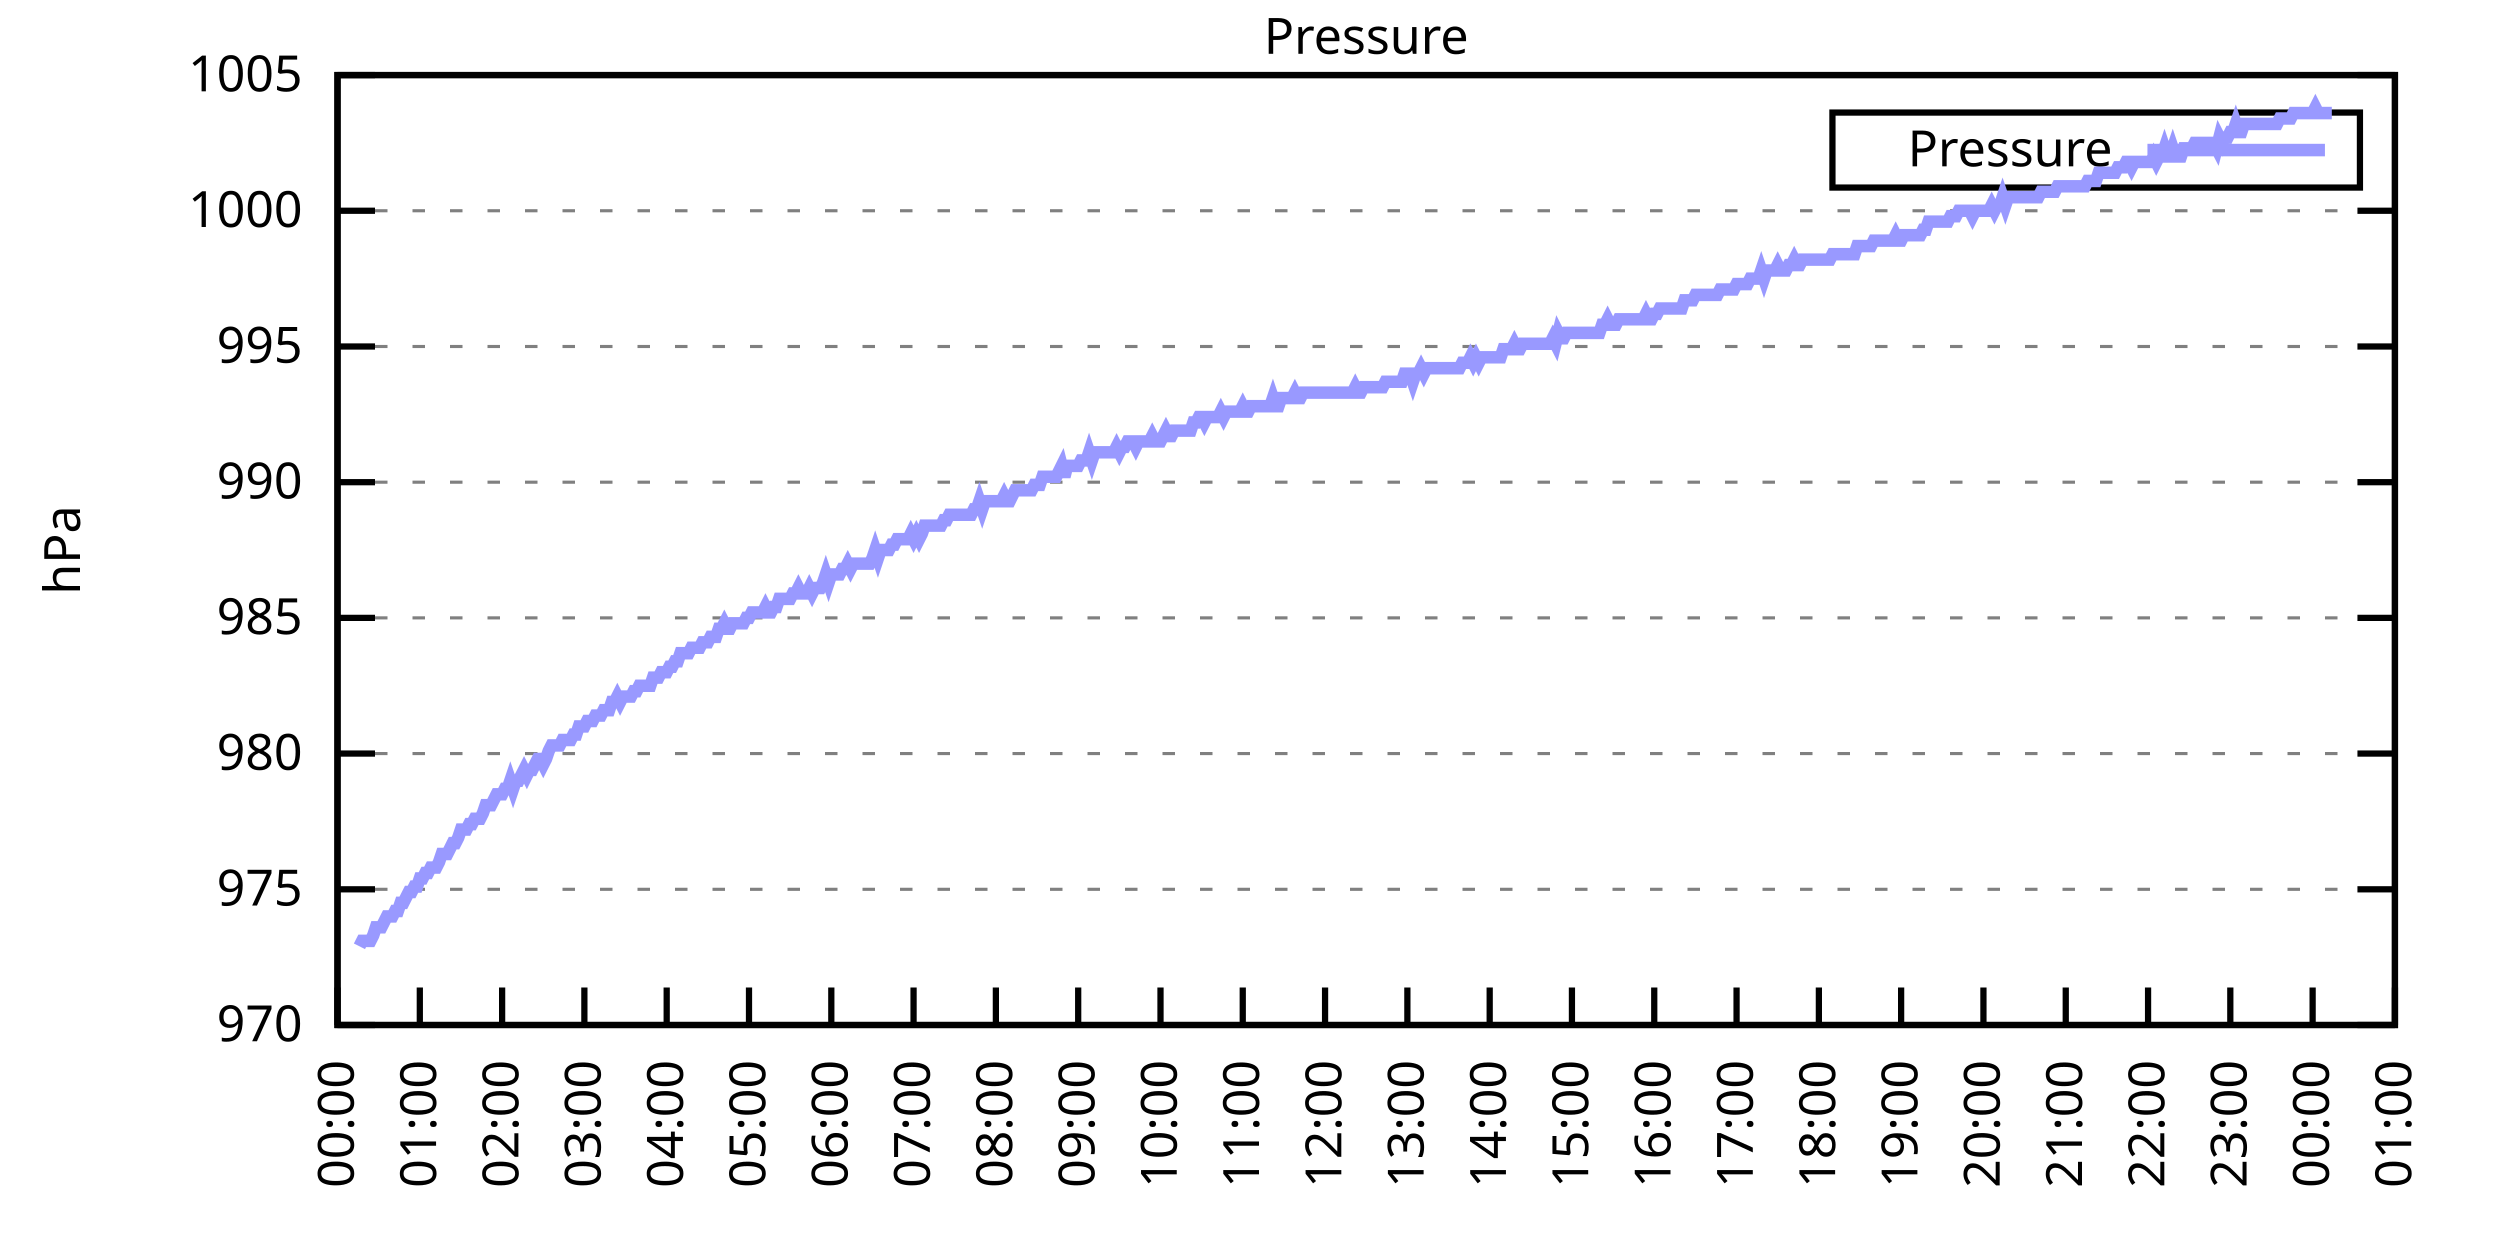
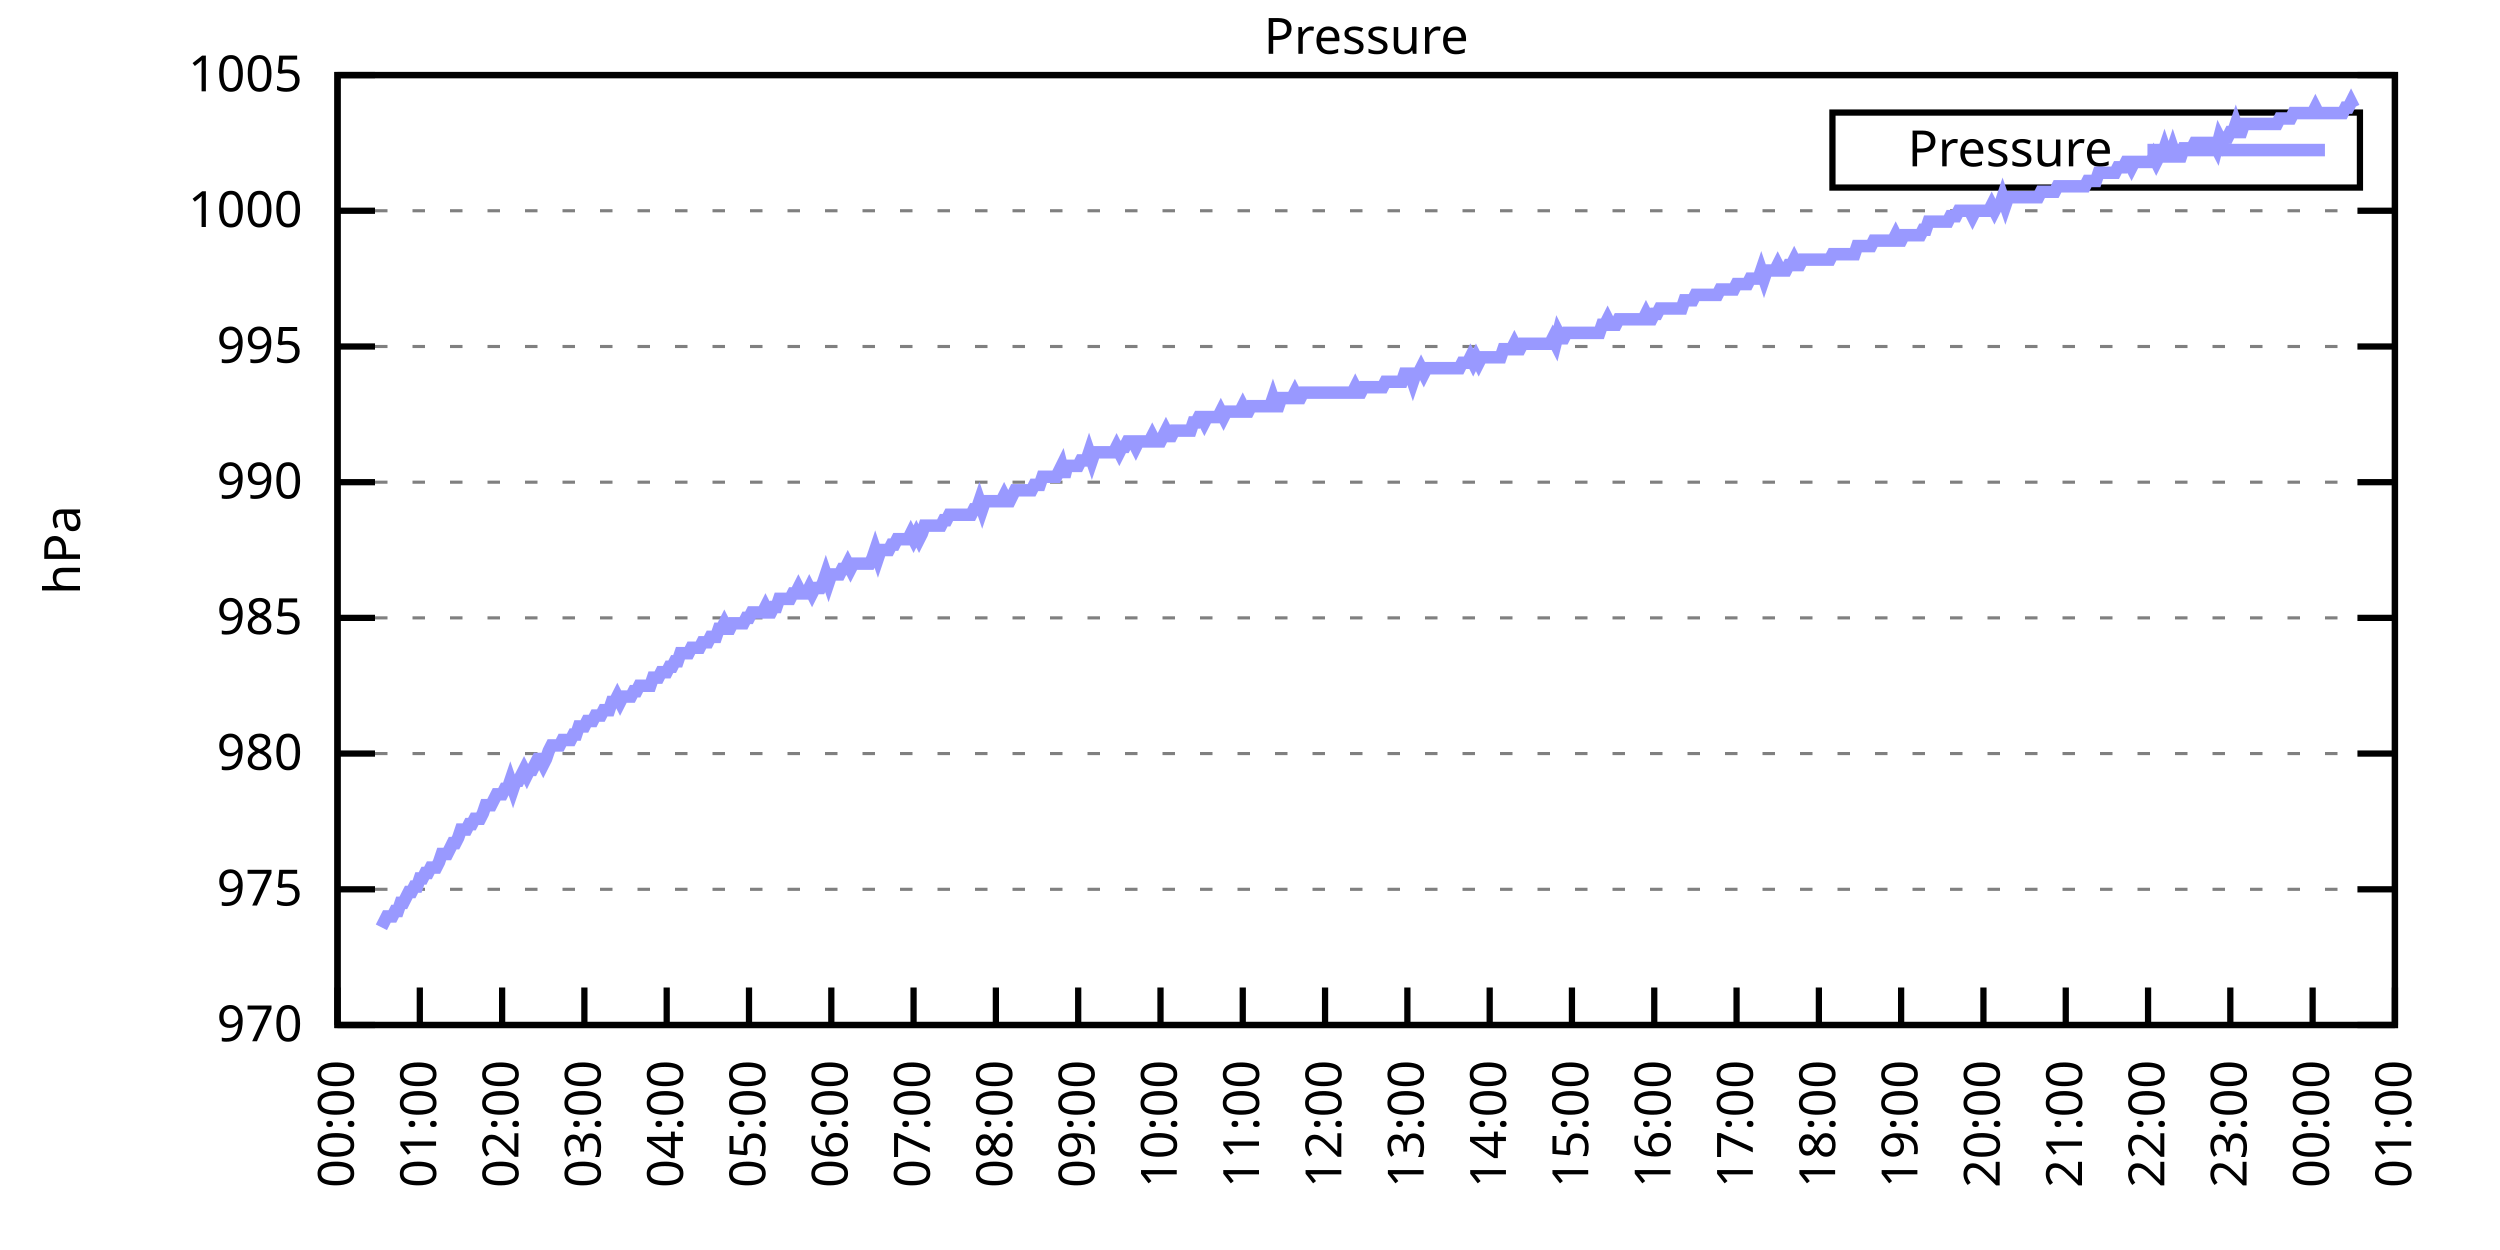
<svg xmlns="http://www.w3.org/2000/svg" xmlns:xlink="http://www.w3.org/1999/xlink" width="400" height="200" viewBox="0 0 400 200">
  <g id="gnuplot_canvas">
    <rect x="0" y="0" width="400" height="200" fill="none" />
    <defs>
      <circle id="gpDot" r="0.5" stroke-width="0.5" stroke="currentColor" />
      <path id="gpPt0" stroke-width="0.333" stroke="currentColor" d="M-1,0 h2 M0,-1 v2" />
      <path id="gpPt1" stroke-width="0.333" stroke="currentColor" d="M-1,-1 L1,1 M1,-1 L-1,1" />
      <path id="gpPt2" stroke-width="0.333" stroke="currentColor" d="M-1,0 L1,0 M0,-1 L0,1 M-1,-1 L1,1 M-1,1 L1,-1" />
      <rect id="gpPt3" stroke-width="0.333" stroke="currentColor" x="-1" y="-1" width="2" height="2" />
      <rect id="gpPt4" stroke-width="0.333" stroke="currentColor" fill="currentColor" x="-1" y="-1" width="2" height="2" />
      <circle id="gpPt5" stroke-width="0.333" stroke="currentColor" cx="0" cy="0" r="1" />
      <use xlink:href="#gpPt5" id="gpPt6" fill="currentColor" stroke="none" />
      <path id="gpPt7" stroke-width="0.333" stroke="currentColor" d="M0,-1.33 L-1.33,0.67 L1.33,0.67 z" />
      <use xlink:href="#gpPt7" id="gpPt8" fill="currentColor" stroke="none" />
      <use xlink:href="#gpPt7" id="gpPt9" stroke="currentColor" transform="rotate(180)" />
      <use xlink:href="#gpPt9" id="gpPt10" fill="currentColor" stroke="none" />
      <use xlink:href="#gpPt3" id="gpPt11" stroke="currentColor" transform="rotate(45)" />
      <use xlink:href="#gpPt11" id="gpPt12" fill="currentColor" stroke="none" />
      <path id="gpPt13" stroke-width="0.333" stroke="currentColor" d="M0,1.330 L1.265,0.411 L0.782,-1.067 L-0.782,-1.076 L-1.265,0.411 z" />
      <use xlink:href="#gpPt13" id="gpPt14" fill="currentColor" stroke="none" />
      <filter id="textbox" filterUnits="objectBoundingBox" x="0" y="0" height="1" width="1">
        <feFlood flood-color="white" flood-opacity="1" result="bgnd" />
        <feComposite in="SourceGraphic" in2="bgnd" operator="atop" />
      </filter>
      <filter id="greybox" filterUnits="objectBoundingBox" x="0" y="0" height="1" width="1">
        <feFlood flood-color="lightgrey" flood-opacity="1" result="grey" />
        <feComposite in="SourceGraphic" in2="grey" operator="atop" />
      </filter>
    </defs>
    <g fill="none" color="white" stroke="currentColor" stroke-width="1.00" stroke-linecap="butt" stroke-linejoin="miter">
</g>
    <g fill="none" color="black" stroke="currentColor" stroke-width="1.00" stroke-linecap="butt" stroke-linejoin="miter">
      <g stroke="none" shape-rendering="crispEdges">
        <polygon fill="rgb(255, 255, 255)" points="54.00,164.00 383.18,164.00 383.18,12.02 54.00,12.02 " />
      </g>
    </g>
    <g fill="none" color="black" stroke="currentColor" stroke-width="1.00" stroke-linecap="butt" stroke-linejoin="miter">
</g>
    <g fill="none" color="black" stroke="black" stroke-width="0.50" stroke-linecap="butt" stroke-linejoin="miter">
</g>
    <g fill="none" color="gray" stroke="currentColor" stroke-width="0.50" stroke-linecap="butt" stroke-linejoin="miter">
      <path stroke="gray" stroke-dasharray="2,4" class="gridline" d="M54.00,164.00 L383.19,164.00  " />
    </g>
    <g fill="none" color="gray" stroke="gray" stroke-width="1.00" stroke-linecap="butt" stroke-linejoin="miter">
</g>
    <g fill="none" color="black" stroke="currentColor" stroke-width="1.00" stroke-linecap="butt" stroke-linejoin="miter">
      <path stroke="black" d="M54.00,164.00 L60.00,164.00 M383.19,164.00 L377.19,164.00  " />
      <g transform="translate(48.40,166.60)" stroke="none" fill="black" font-family="Sans" font-size="8.00" text-anchor="end">
        <text>
          <tspan font-family="Sans"> 970</tspan>
        </text>
      </g>
    </g>
    <g fill="none" color="black" stroke="currentColor" stroke-width="1.00" stroke-linecap="butt" stroke-linejoin="miter">
</g>
    <g fill="none" color="black" stroke="black" stroke-width="0.50" stroke-linecap="butt" stroke-linejoin="miter">
</g>
    <g fill="none" color="gray" stroke="currentColor" stroke-width="0.50" stroke-linecap="butt" stroke-linejoin="miter">
      <path stroke="gray" stroke-dasharray="2,4" class="gridline" d="M54.00,142.29 L383.19,142.29  " />
    </g>
    <g fill="none" color="gray" stroke="gray" stroke-width="1.00" stroke-linecap="butt" stroke-linejoin="miter">
</g>
    <g fill="none" color="black" stroke="currentColor" stroke-width="1.00" stroke-linecap="butt" stroke-linejoin="miter">
      <path stroke="black" d="M54.00,142.29 L60.00,142.29 M383.19,142.29 L377.19,142.29  " />
      <g transform="translate(48.40,144.89)" stroke="none" fill="black" font-family="Sans" font-size="8.00" text-anchor="end">
        <text>
          <tspan font-family="Sans"> 975</tspan>
        </text>
      </g>
    </g>
    <g fill="none" color="black" stroke="currentColor" stroke-width="1.00" stroke-linecap="butt" stroke-linejoin="miter">
</g>
    <g fill="none" color="black" stroke="black" stroke-width="0.50" stroke-linecap="butt" stroke-linejoin="miter">
</g>
    <g fill="none" color="gray" stroke="currentColor" stroke-width="0.50" stroke-linecap="butt" stroke-linejoin="miter">
      <path stroke="gray" stroke-dasharray="2,4" class="gridline" d="M54.00,120.57 L383.19,120.57  " />
    </g>
    <g fill="none" color="gray" stroke="gray" stroke-width="1.00" stroke-linecap="butt" stroke-linejoin="miter">
</g>
    <g fill="none" color="black" stroke="currentColor" stroke-width="1.00" stroke-linecap="butt" stroke-linejoin="miter">
      <path stroke="black" d="M54.00,120.57 L60.00,120.57 M383.19,120.57 L377.19,120.57  " />
      <g transform="translate(48.40,123.17)" stroke="none" fill="black" font-family="Sans" font-size="8.00" text-anchor="end">
        <text>
          <tspan font-family="Sans"> 980</tspan>
        </text>
      </g>
    </g>
    <g fill="none" color="black" stroke="currentColor" stroke-width="1.00" stroke-linecap="butt" stroke-linejoin="miter">
</g>
    <g fill="none" color="black" stroke="black" stroke-width="0.50" stroke-linecap="butt" stroke-linejoin="miter">
</g>
    <g fill="none" color="gray" stroke="currentColor" stroke-width="0.50" stroke-linecap="butt" stroke-linejoin="miter">
      <path stroke="gray" stroke-dasharray="2,4" class="gridline" d="M54.00,98.86 L383.19,98.86  " />
    </g>
    <g fill="none" color="gray" stroke="gray" stroke-width="1.00" stroke-linecap="butt" stroke-linejoin="miter">
</g>
    <g fill="none" color="black" stroke="currentColor" stroke-width="1.00" stroke-linecap="butt" stroke-linejoin="miter">
      <path stroke="black" d="M54.00,98.86 L60.00,98.86 M383.19,98.86 L377.19,98.86  " />
      <g transform="translate(48.40,101.46)" stroke="none" fill="black" font-family="Sans" font-size="8.00" text-anchor="end">
        <text>
          <tspan font-family="Sans"> 985</tspan>
        </text>
      </g>
    </g>
    <g fill="none" color="black" stroke="currentColor" stroke-width="1.00" stroke-linecap="butt" stroke-linejoin="miter">
</g>
    <g fill="none" color="black" stroke="black" stroke-width="0.50" stroke-linecap="butt" stroke-linejoin="miter">
</g>
    <g fill="none" color="gray" stroke="currentColor" stroke-width="0.50" stroke-linecap="butt" stroke-linejoin="miter">
      <path stroke="gray" stroke-dasharray="2,4" class="gridline" d="M54.00,77.15 L383.19,77.15  " />
    </g>
    <g fill="none" color="gray" stroke="gray" stroke-width="1.00" stroke-linecap="butt" stroke-linejoin="miter">
</g>
    <g fill="none" color="black" stroke="currentColor" stroke-width="1.00" stroke-linecap="butt" stroke-linejoin="miter">
      <path stroke="black" d="M54.00,77.15 L60.00,77.15 M383.19,77.15 L377.19,77.15  " />
      <g transform="translate(48.40,79.75)" stroke="none" fill="black" font-family="Sans" font-size="8.00" text-anchor="end">
        <text>
          <tspan font-family="Sans"> 990</tspan>
        </text>
      </g>
    </g>
    <g fill="none" color="black" stroke="currentColor" stroke-width="1.00" stroke-linecap="butt" stroke-linejoin="miter">
</g>
    <g fill="none" color="black" stroke="black" stroke-width="0.50" stroke-linecap="butt" stroke-linejoin="miter">
</g>
    <g fill="none" color="gray" stroke="currentColor" stroke-width="0.50" stroke-linecap="butt" stroke-linejoin="miter">
      <path stroke="gray" stroke-dasharray="2,4" class="gridline" d="M54.00,55.44 L383.19,55.44  " />
    </g>
    <g fill="none" color="gray" stroke="gray" stroke-width="1.00" stroke-linecap="butt" stroke-linejoin="miter">
</g>
    <g fill="none" color="black" stroke="currentColor" stroke-width="1.00" stroke-linecap="butt" stroke-linejoin="miter">
      <path stroke="black" d="M54.00,55.44 L60.00,55.44 M383.19,55.44 L377.19,55.44  " />
      <g transform="translate(48.40,58.04)" stroke="none" fill="black" font-family="Sans" font-size="8.00" text-anchor="end">
        <text>
          <tspan font-family="Sans"> 995</tspan>
        </text>
      </g>
    </g>
    <g fill="none" color="black" stroke="currentColor" stroke-width="1.00" stroke-linecap="butt" stroke-linejoin="miter">
</g>
    <g fill="none" color="black" stroke="black" stroke-width="0.50" stroke-linecap="butt" stroke-linejoin="miter">
</g>
    <g fill="none" color="gray" stroke="currentColor" stroke-width="0.50" stroke-linecap="butt" stroke-linejoin="miter">
      <path stroke="gray" stroke-dasharray="2,4" class="gridline" d="M54.00,33.72 L383.19,33.72  " />
    </g>
    <g fill="none" color="gray" stroke="gray" stroke-width="1.00" stroke-linecap="butt" stroke-linejoin="miter">
</g>
    <g fill="none" color="black" stroke="currentColor" stroke-width="1.00" stroke-linecap="butt" stroke-linejoin="miter">
      <path stroke="black" d="M54.00,33.72 L60.00,33.72 M383.19,33.72 L377.19,33.72  " />
      <g transform="translate(48.40,36.32)" stroke="none" fill="black" font-family="Sans" font-size="8.00" text-anchor="end">
        <text>
          <tspan font-family="Sans"> 1000</tspan>
        </text>
      </g>
    </g>
    <g fill="none" color="black" stroke="currentColor" stroke-width="1.00" stroke-linecap="butt" stroke-linejoin="miter">
</g>
    <g fill="none" color="black" stroke="black" stroke-width="0.50" stroke-linecap="butt" stroke-linejoin="miter">
</g>
    <g fill="none" color="gray" stroke="currentColor" stroke-width="0.50" stroke-linecap="butt" stroke-linejoin="miter">
      <path stroke="gray" stroke-dasharray="2,4" class="gridline" d="M54.00,12.01 L383.19,12.01  " />
    </g>
    <g fill="none" color="gray" stroke="gray" stroke-width="1.00" stroke-linecap="butt" stroke-linejoin="miter">
</g>
    <g fill="none" color="black" stroke="currentColor" stroke-width="1.00" stroke-linecap="butt" stroke-linejoin="miter">
      <path stroke="black" d="M54.00,12.01 L60.00,12.01 M383.19,12.01 L377.19,12.01  " />
      <g transform="translate(48.40,14.61)" stroke="none" fill="black" font-family="Sans" font-size="8.00" text-anchor="end">
        <text>
          <tspan font-family="Sans"> 1005</tspan>
        </text>
      </g>
    </g>
    <g fill="none" color="black" stroke="currentColor" stroke-width="1.00" stroke-linecap="butt" stroke-linejoin="miter">
      <path stroke="black" d="M54.00,164.00 L54.00,158.00  " />
      <g transform="translate(56.60,169.60) rotate(270.00)" stroke="none" fill="black" font-family="Sans" font-size="8.00" text-anchor="end">
        <text>
          <tspan font-family="Sans">00:00</tspan>
        </text>
      </g>
    </g>
    <g fill="none" color="black" stroke="currentColor" stroke-width="1.00" stroke-linecap="butt" stroke-linejoin="miter">
      <path stroke="black" d="M67.17,164.00 L67.17,158.00  " />
      <g transform="translate(69.77,169.60) rotate(270.00)" stroke="none" fill="black" font-family="Sans" font-size="8.00" text-anchor="end">
        <text>
          <tspan font-family="Sans">01:00</tspan>
        </text>
      </g>
    </g>
    <g fill="none" color="black" stroke="currentColor" stroke-width="1.00" stroke-linecap="butt" stroke-linejoin="miter">
      <path stroke="black" d="M80.34,164.00 L80.34,158.00  " />
      <g transform="translate(82.94,169.60) rotate(270.00)" stroke="none" fill="black" font-family="Sans" font-size="8.00" text-anchor="end">
        <text>
          <tspan font-family="Sans">02:00</tspan>
        </text>
      </g>
    </g>
    <g fill="none" color="black" stroke="currentColor" stroke-width="1.00" stroke-linecap="butt" stroke-linejoin="miter">
      <path stroke="black" d="M93.50,164.00 L93.50,158.00  " />
      <g transform="translate(96.10,169.60) rotate(270.00)" stroke="none" fill="black" font-family="Sans" font-size="8.00" text-anchor="end">
        <text>
          <tspan font-family="Sans">03:00</tspan>
        </text>
      </g>
    </g>
    <g fill="none" color="black" stroke="currentColor" stroke-width="1.00" stroke-linecap="butt" stroke-linejoin="miter">
      <path stroke="black" d="M106.67,164.00 L106.67,158.00  " />
      <g transform="translate(109.27,169.60) rotate(270.00)" stroke="none" fill="black" font-family="Sans" font-size="8.00" text-anchor="end">
        <text>
          <tspan font-family="Sans">04:00</tspan>
        </text>
      </g>
    </g>
    <g fill="none" color="black" stroke="currentColor" stroke-width="1.00" stroke-linecap="butt" stroke-linejoin="miter">
      <path stroke="black" d="M119.84,164.00 L119.84,158.00  " />
      <g transform="translate(122.44,169.60) rotate(270.00)" stroke="none" fill="black" font-family="Sans" font-size="8.00" text-anchor="end">
        <text>
          <tspan font-family="Sans">05:00</tspan>
        </text>
      </g>
    </g>
    <g fill="none" color="black" stroke="currentColor" stroke-width="1.00" stroke-linecap="butt" stroke-linejoin="miter">
      <path stroke="black" d="M133.01,164.00 L133.01,158.00  " />
      <g transform="translate(135.61,169.60) rotate(270.00)" stroke="none" fill="black" font-family="Sans" font-size="8.00" text-anchor="end">
        <text>
          <tspan font-family="Sans">06:00</tspan>
        </text>
      </g>
    </g>
    <g fill="none" color="black" stroke="currentColor" stroke-width="1.00" stroke-linecap="butt" stroke-linejoin="miter">
      <path stroke="black" d="M146.17,164.00 L146.17,158.00  " />
      <g transform="translate(148.77,169.60) rotate(270.00)" stroke="none" fill="black" font-family="Sans" font-size="8.00" text-anchor="end">
        <text>
          <tspan font-family="Sans">07:00</tspan>
        </text>
      </g>
    </g>
    <g fill="none" color="black" stroke="currentColor" stroke-width="1.00" stroke-linecap="butt" stroke-linejoin="miter">
      <path stroke="black" d="M159.34,164.00 L159.34,158.00  " />
      <g transform="translate(161.94,169.60) rotate(270.00)" stroke="none" fill="black" font-family="Sans" font-size="8.00" text-anchor="end">
        <text>
          <tspan font-family="Sans">08:00</tspan>
        </text>
      </g>
    </g>
    <g fill="none" color="black" stroke="currentColor" stroke-width="1.00" stroke-linecap="butt" stroke-linejoin="miter">
      <path stroke="black" d="M172.51,164.00 L172.51,158.00  " />
      <g transform="translate(175.11,169.60) rotate(270.00)" stroke="none" fill="black" font-family="Sans" font-size="8.00" text-anchor="end">
        <text>
          <tspan font-family="Sans">09:00</tspan>
        </text>
      </g>
    </g>
    <g fill="none" color="black" stroke="currentColor" stroke-width="1.00" stroke-linecap="butt" stroke-linejoin="miter">
      <path stroke="black" d="M185.68,164.00 L185.68,158.00  " />
      <g transform="translate(188.28,169.60) rotate(270.00)" stroke="none" fill="black" font-family="Sans" font-size="8.00" text-anchor="end">
        <text>
          <tspan font-family="Sans">10:00</tspan>
        </text>
      </g>
    </g>
    <g fill="none" color="black" stroke="currentColor" stroke-width="1.00" stroke-linecap="butt" stroke-linejoin="miter">
      <path stroke="black" d="M198.84,164.00 L198.84,158.00  " />
      <g transform="translate(201.44,169.60) rotate(270.00)" stroke="none" fill="black" font-family="Sans" font-size="8.00" text-anchor="end">
        <text>
          <tspan font-family="Sans">11:00</tspan>
        </text>
      </g>
    </g>
    <g fill="none" color="black" stroke="currentColor" stroke-width="1.00" stroke-linecap="butt" stroke-linejoin="miter">
      <path stroke="black" d="M212.01,164.00 L212.01,158.00  " />
      <g transform="translate(214.61,169.60) rotate(270.00)" stroke="none" fill="black" font-family="Sans" font-size="8.00" text-anchor="end">
        <text>
          <tspan font-family="Sans">12:00</tspan>
        </text>
      </g>
    </g>
    <g fill="none" color="black" stroke="currentColor" stroke-width="1.00" stroke-linecap="butt" stroke-linejoin="miter">
      <path stroke="black" d="M225.18,164.00 L225.18,158.00  " />
      <g transform="translate(227.78,169.60) rotate(270.00)" stroke="none" fill="black" font-family="Sans" font-size="8.00" text-anchor="end">
        <text>
          <tspan font-family="Sans">13:00</tspan>
        </text>
      </g>
    </g>
    <g fill="none" color="black" stroke="currentColor" stroke-width="1.00" stroke-linecap="butt" stroke-linejoin="miter">
      <path stroke="black" d="M238.35,164.00 L238.35,158.00  " />
      <g transform="translate(240.95,169.60) rotate(270.00)" stroke="none" fill="black" font-family="Sans" font-size="8.00" text-anchor="end">
        <text>
          <tspan font-family="Sans">14:00</tspan>
        </text>
      </g>
    </g>
    <g fill="none" color="black" stroke="currentColor" stroke-width="1.00" stroke-linecap="butt" stroke-linejoin="miter">
      <path stroke="black" d="M251.51,164.00 L251.51,158.00  " />
      <g transform="translate(254.11,169.60) rotate(270.00)" stroke="none" fill="black" font-family="Sans" font-size="8.00" text-anchor="end">
        <text>
          <tspan font-family="Sans">15:00</tspan>
        </text>
      </g>
    </g>
    <g fill="none" color="black" stroke="currentColor" stroke-width="1.00" stroke-linecap="butt" stroke-linejoin="miter">
      <path stroke="black" d="M264.68,164.00 L264.68,158.00  " />
      <g transform="translate(267.28,169.60) rotate(270.00)" stroke="none" fill="black" font-family="Sans" font-size="8.00" text-anchor="end">
        <text>
          <tspan font-family="Sans">16:00</tspan>
        </text>
      </g>
    </g>
    <g fill="none" color="black" stroke="currentColor" stroke-width="1.00" stroke-linecap="butt" stroke-linejoin="miter">
      <path stroke="black" d="M277.85,164.00 L277.85,158.00  " />
      <g transform="translate(280.45,169.60) rotate(270.00)" stroke="none" fill="black" font-family="Sans" font-size="8.00" text-anchor="end">
        <text>
          <tspan font-family="Sans">17:00</tspan>
        </text>
      </g>
    </g>
    <g fill="none" color="black" stroke="currentColor" stroke-width="1.00" stroke-linecap="butt" stroke-linejoin="miter">
      <path stroke="black" d="M291.02,164.00 L291.02,158.00  " />
      <g transform="translate(293.62,169.60) rotate(270.00)" stroke="none" fill="black" font-family="Sans" font-size="8.00" text-anchor="end">
        <text>
          <tspan font-family="Sans">18:00</tspan>
        </text>
      </g>
    </g>
    <g fill="none" color="black" stroke="currentColor" stroke-width="1.00" stroke-linecap="butt" stroke-linejoin="miter">
      <path stroke="black" d="M304.18,164.00 L304.18,158.00  " />
      <g transform="translate(306.78,169.60) rotate(270.00)" stroke="none" fill="black" font-family="Sans" font-size="8.00" text-anchor="end">
        <text>
          <tspan font-family="Sans">19:00</tspan>
        </text>
      </g>
    </g>
    <g fill="none" color="black" stroke="currentColor" stroke-width="1.00" stroke-linecap="butt" stroke-linejoin="miter">
      <path stroke="black" d="M317.35,164.00 L317.35,158.00  " />
      <g transform="translate(319.95,169.60) rotate(270.00)" stroke="none" fill="black" font-family="Sans" font-size="8.00" text-anchor="end">
        <text>
          <tspan font-family="Sans">20:00</tspan>
        </text>
      </g>
    </g>
    <g fill="none" color="black" stroke="currentColor" stroke-width="1.00" stroke-linecap="butt" stroke-linejoin="miter">
      <path stroke="black" d="M330.52,164.00 L330.52,158.00  " />
      <g transform="translate(333.12,169.60) rotate(270.00)" stroke="none" fill="black" font-family="Sans" font-size="8.00" text-anchor="end">
        <text>
          <tspan font-family="Sans">21:00</tspan>
        </text>
      </g>
    </g>
    <g fill="none" color="black" stroke="currentColor" stroke-width="1.00" stroke-linecap="butt" stroke-linejoin="miter">
      <path stroke="black" d="M343.69,164.00 L343.69,158.00  " />
      <g transform="translate(346.29,169.60) rotate(270.00)" stroke="none" fill="black" font-family="Sans" font-size="8.00" text-anchor="end">
        <text>
          <tspan font-family="Sans">22:00</tspan>
        </text>
      </g>
    </g>
    <g fill="none" color="black" stroke="currentColor" stroke-width="1.00" stroke-linecap="butt" stroke-linejoin="miter">
      <path stroke="black" d="M356.85,164.00 L356.85,158.00  " />
      <g transform="translate(359.45,169.60) rotate(270.00)" stroke="none" fill="black" font-family="Sans" font-size="8.00" text-anchor="end">
        <text>
          <tspan font-family="Sans">23:00</tspan>
        </text>
      </g>
    </g>
    <g fill="none" color="black" stroke="currentColor" stroke-width="1.00" stroke-linecap="butt" stroke-linejoin="miter">
      <path stroke="black" d="M370.02,164.00 L370.02,158.00  " />
      <g transform="translate(372.62,169.60) rotate(270.00)" stroke="none" fill="black" font-family="Sans" font-size="8.00" text-anchor="end">
        <text>
          <tspan font-family="Sans">00:00</tspan>
        </text>
      </g>
    </g>
    <g fill="none" color="black" stroke="currentColor" stroke-width="1.00" stroke-linecap="butt" stroke-linejoin="miter">
      <path stroke="black" d="M383.19,164.00 L383.19,158.00  " />
      <g transform="translate(385.79,169.60) rotate(270.00)" stroke="none" fill="black" font-family="Sans" font-size="8.00" text-anchor="end">
        <text>
          <tspan font-family="Sans">01:00</tspan>
        </text>
      </g>
    </g>
    <g fill="none" color="black" stroke="currentColor" stroke-width="1.00" stroke-linecap="butt" stroke-linejoin="miter">
</g>
    <g fill="none" color="black" stroke="currentColor" stroke-width="1.00" stroke-linecap="butt" stroke-linejoin="miter">
      <path stroke="black" d="M54.00,12.01 L54.00,164.00 L383.19,164.00 L383.19,12.01 L54.00,12.01 Z  " />
    </g>
    <g fill="none" color="black" stroke="currentColor" stroke-width="1.00" stroke-linecap="butt" stroke-linejoin="miter">
</g>
    <g fill="none" color="black" stroke="currentColor" stroke-width="1.00" stroke-linecap="butt" stroke-linejoin="miter">
      <path stroke="black" d="M293.19,30.01 L293.19,18.01 L377.59,18.01 L377.59,30.01 L293.19,30.01 Z  " />
    </g>
    <g id="Pressure_plot_1">
      <g fill="none" color="white" stroke="black" stroke-width="2.00" stroke-linecap="butt" stroke-linejoin="miter">
</g>
      <g fill="none" color="black" stroke="currentColor" stroke-width="2.00" stroke-linecap="butt" stroke-linejoin="miter">
        <g transform="translate(337.99,26.61)" stroke="none" fill="black" font-family="Sans" font-size="8.00" text-anchor="end">
          <text>
            <tspan font-family="Sans">Pressure</tspan>
          </text>
        </g>
      </g>
      <g fill="none" color="black" stroke="currentColor" stroke-width="2.00" stroke-linecap="butt" stroke-linejoin="miter">
-         <path stroke="rgb(153, 153, 255)" d="M343.59,24.01 L371.99,24.01 M57.51,151.41 L57.95,150.54 L58.39,150.54 L58.83,150.54 L59.27,150.54 L59.71,149.67   L60.14,148.37 L60.58,148.37 L61.02,148.37 L61.46,147.50 L61.90,146.63 L62.34,146.63 L62.78,146.63 L63.22,145.76   L63.66,145.76 L64.10,144.46 L64.53,144.46 L64.97,143.59 L65.41,142.72 L65.85,142.72 L66.29,141.85 L66.73,141.85   L67.17,140.55 L67.61,140.55 L68.05,139.68 L68.48,139.68 L68.92,138.81 L69.36,138.81 L69.80,138.81 L70.24,137.94   L70.68,136.64 L71.12,136.64 L71.56,136.64 L72.00,135.77 L72.43,134.90 L72.87,134.90 L73.31,134.04 L73.75,132.73   L74.19,132.73 L74.63,132.73 L75.07,131.86 L75.51,131.86 L75.95,131.00 L76.38,131.00 L76.82,131.00 L77.26,130.13   L77.70,128.83 L78.14,128.83 L78.58,128.83 L79.02,127.96 L79.46,127.09 L79.90,127.09 L80.34,127.09 L80.77,126.22   L81.21,126.22 L81.65,124.92 L82.09,126.22 L82.53,124.92 L82.97,124.92 L83.41,124.05 L83.85,123.18 L84.29,124.05   L84.72,123.18 L85.16,123.18 L85.60,122.31 L86.04,121.44 L86.48,121.44 L86.92,122.31 L87.36,121.44 L87.80,120.14   L88.24,119.27 L88.67,119.27 L89.11,119.27 L89.55,119.27 L89.99,118.40 L90.43,118.40 L90.87,118.40 L91.31,118.40   L91.75,117.53 L92.19,117.53 L92.62,116.23 L93.06,116.23 L93.50,116.23 L93.94,115.36 L94.38,115.36 L94.82,115.36   L95.26,114.49 L95.70,114.49 L96.14,114.49 L96.58,113.63 L97.01,113.63 L97.45,113.63 L97.89,112.32 L98.33,112.32   L98.77,111.45 L99.21,112.32 L99.65,111.45 L100.09,111.45 L100.53,111.45 L100.96,111.45 L101.40,110.59 L101.84,110.59   L102.28,109.72 L102.72,109.72 L103.16,109.72 L103.60,109.72 L104.04,109.72 L104.48,108.42 L104.91,108.42 L105.35,108.42   L105.79,107.55 L106.23,107.55 L106.67,107.55 L107.11,106.68 L107.55,106.68 L107.99,105.81 L108.43,105.81 L108.87,104.51   L109.30,104.51 L109.74,104.51 L110.18,104.51 L110.62,103.64 L111.06,103.64 L111.50,103.64 L111.94,103.64 L112.38,102.77   L112.82,102.77 L113.25,102.77 L113.69,101.90 L114.13,101.90 L114.57,101.90 L115.01,100.60 L115.45,100.60 L115.89,99.73   L116.33,100.60 L116.77,100.60 L117.20,99.73 L117.64,99.73 L118.08,99.73 L118.52,99.73 L118.96,99.73 L119.40,98.86   L119.84,98.86 L120.28,97.99 L120.72,97.99 L121.15,97.99 L121.59,97.99 L122.03,97.99 L122.47,97.12 L122.91,97.99   L123.35,97.99 L123.79,97.12 L124.23,97.12 L124.67,95.82 L125.11,95.82 L125.54,95.82 L125.98,95.82 L126.42,95.82   L126.86,94.95 L127.30,94.95 L127.74,94.08 L128.18,94.95 L128.62,94.95 L129.06,94.95 L129.49,94.08 L129.93,94.95   L130.37,94.08 L130.81,94.08 L131.25,94.08 L131.69,93.22 L132.13,91.91 L132.57,93.22 L133.01,91.91 L133.44,91.91   L133.88,91.91 L134.32,91.91 L134.76,91.04 L135.20,91.04 L135.64,90.18 L136.08,91.04 L136.52,90.18 L136.96,90.18   L137.39,90.18 L137.83,90.18 L138.27,90.18 L138.71,90.18 L139.15,90.18 L139.59,89.31 L140.03,88.00 L140.47,89.31   L140.91,88.00 L141.35,88.00 L141.78,88.00 L142.22,88.00 L142.66,87.14 L143.10,87.14 L143.54,86.27 L143.98,86.27   L144.42,86.27 L144.86,86.27 L145.30,86.27 L145.73,85.40 L146.17,86.27 L146.61,85.40 L147.05,86.27 L147.49,85.40   L147.93,84.10 L148.37,84.10 L148.81,84.10 L149.25,84.10 L149.68,84.10 L150.12,84.10 L150.56,84.10 L151.00,83.23   L151.44,83.23 L151.88,82.36 L152.32,82.36 L152.76,82.36 L153.20,82.36 L153.63,82.36 L154.07,82.36 L154.51,82.36   L154.95,82.36 L155.39,82.36 L155.83,81.49 L156.27,81.49 L156.71,80.19 L157.15,81.49 L157.59,80.19 L158.02,80.19   L158.46,80.19 L158.90,80.19 L159.34,80.19 L159.78,80.19 L160.22,80.19 L160.66,79.32 L161.10,80.19 L161.54,80.19   L161.97,79.32 L162.41,78.45 L162.85,78.45 L163.29,78.45 L163.73,78.45 L164.17,78.45 L164.61,78.45 L165.05,78.45   L165.49,77.58 L165.92,77.58 L166.36,77.58 L166.80,76.28 L167.24,76.28 L167.68,76.28 L168.12,76.28 L168.56,76.28   L169.00,76.28 L169.44,75.41 L169.87,74.54 L170.31,76.28 L170.75,74.54 L171.19,74.54 L171.63,74.54 L172.07,74.54   L172.51,74.54 L172.95,73.67 L173.39,73.67 L173.83,73.67 L174.26,72.37 L174.70,73.67 L175.14,72.37 L175.58,72.37   L176.02,72.37 L176.46,72.37 L176.90,72.37 L177.34,72.37 L177.78,72.37 L178.21,72.37 L178.65,71.50 L179.09,72.37   L179.53,71.50 L179.97,71.50 L180.41,70.63 L180.85,70.63 L181.29,70.63 L181.73,71.50 L182.16,70.63 L182.60,70.63   L183.04,70.63 L183.48,70.63 L183.92,70.63 L184.36,69.77 L184.80,70.63 L185.24,70.63 L185.68,70.63 L186.11,69.77   L186.55,68.90 L186.99,69.77 L187.43,69.77 L187.87,68.90 L188.31,68.90 L188.75,68.90 L189.19,68.90 L189.63,68.90   L190.07,68.90 L190.50,68.90 L190.94,67.59 L191.38,67.59 L191.82,66.73 L192.26,66.73 L192.70,67.59 L193.14,66.73   L193.58,66.73 L194.02,66.73 L194.45,66.73 L194.89,66.73 L195.33,65.86 L195.77,66.73 L196.21,65.86 L196.65,65.86   L197.09,65.86 L197.53,65.86 L197.97,65.86 L198.40,65.86 L198.84,64.99 L199.28,65.86 L199.72,65.86 L200.16,64.99   L200.60,64.99 L201.04,64.99 L201.48,64.99 L201.92,64.99 L202.35,64.99 L202.79,64.99 L203.23,64.99 L203.67,63.69   L204.11,64.99 L204.55,64.99 L204.99,63.69 L205.43,63.69 L205.87,63.69 L206.31,63.69 L206.74,63.69 L207.18,62.82   L207.62,63.69 L208.06,63.69 L208.50,62.82 L208.94,62.82 L209.38,62.82 L209.82,62.82 L210.26,62.82 L210.69,62.82   L211.13,62.82 L211.57,62.82 L212.01,62.82 L212.45,62.82 L212.89,62.82 L213.33,62.82 L213.77,62.82 L214.21,62.82   L214.64,62.82 L215.08,62.82 L215.52,62.82 L215.96,62.82 L216.40,62.82 L216.84,61.95 L217.28,62.82 L217.72,62.82   L218.16,61.95 L218.60,61.95 L219.03,61.95 L219.47,61.95 L219.91,61.95 L220.35,61.95 L220.79,61.95 L221.23,61.95   L221.67,61.08 L222.11,61.08 L222.55,61.08 L222.98,61.08 L223.42,61.08 L223.86,61.08 L224.30,61.08 L224.74,59.78   L225.18,59.78 L225.62,59.78 L226.06,61.08 L226.50,59.78 L226.93,59.78 L227.37,58.91 L227.81,59.78 L228.25,58.91   L228.69,58.91 L229.13,58.91 L229.57,58.91 L230.01,58.91 L230.45,58.91 L230.88,58.91 L231.32,58.91 L231.76,58.91   L232.20,58.91 L232.64,58.91 L233.08,58.91 L233.52,58.91 L233.96,58.04 L234.40,58.04 L234.84,58.04 L235.27,57.17   L235.71,58.04 L236.15,57.17 L236.59,58.04 L237.03,57.17 L237.47,57.17 L237.91,57.17 L238.35,57.17 L238.79,57.17   L239.22,57.17 L239.66,57.17 L240.10,57.17 L240.54,55.87 L240.98,55.87 L241.42,55.87 L241.86,55.87 L242.30,55.00   L242.74,55.87 L243.17,55.87 L243.61,55.00 L244.05,55.00 L244.49,55.00 L244.93,55.00 L245.37,55.00 L245.81,55.00   L246.25,55.00 L246.69,55.00 L247.12,55.00 L247.56,55.00 L248.00,55.00 L248.44,54.13 L248.88,55.00 L249.32,53.26   L249.76,54.13 L250.20,54.13 L250.64,53.26 L251.08,53.26 L251.51,53.26 L251.95,53.26 L252.39,53.26 L252.83,53.26   L253.27,53.26 L253.71,53.26 L254.15,53.26 L254.59,53.26 L255.03,53.26 L255.46,53.26 L255.90,53.26 L256.34,51.96   L256.78,51.96 L257.22,51.09 L257.66,51.96 L258.10,51.96 L258.54,51.96 L258.98,51.09 L259.41,51.09 L259.85,51.09   L260.29,51.09 L260.73,51.09 L261.17,51.09 L261.61,51.09 L262.05,51.09 L262.49,51.09 L262.93,51.09 L263.36,50.22   L263.80,51.09 L264.24,51.09 L264.68,50.22 L265.12,50.22 L265.56,49.36 L266.00,49.36 L266.44,49.36 L266.88,49.36   L267.32,49.36 L267.75,49.36 L268.19,49.36 L268.63,49.36 L269.07,49.36 L269.51,48.05 L269.95,48.05 L270.39,48.05   L270.83,48.05 L271.27,47.18 L271.70,47.18 L272.14,47.18 L272.58,47.18 L273.02,47.18 L273.46,47.18 L273.90,47.18   L274.34,47.18 L274.78,47.18 L275.22,46.32 L275.65,46.32 L276.09,46.32 L276.53,46.32 L276.97,46.32 L277.41,46.32   L277.85,45.45 L278.29,45.45 L278.73,45.45 L279.17,45.45 L279.60,45.45 L280.04,44.58 L280.48,44.58 L280.92,44.58   L281.36,44.58 L281.80,43.28 L282.24,44.58 L282.68,43.28 L283.12,43.28 L283.56,43.28 L283.99,43.28 L284.43,42.41   L284.87,43.28 L285.31,43.28 L285.75,43.28 L286.19,42.41 L286.63,42.41 L287.07,41.54 L287.51,42.41 L287.94,42.41   L288.38,41.54 L288.82,41.54 L289.26,41.54 L289.70,41.54 L290.14,41.54 L290.58,41.54 L291.02,41.54 L291.46,41.54   L291.89,41.54 L292.33,41.54 L292.77,41.54 L293.21,40.67 L293.65,40.67 L294.09,40.67 L294.53,40.67 L294.97,40.67   L295.41,40.67 L295.84,40.67 L296.28,40.67 L296.72,40.67 L297.16,39.37 L297.60,39.37 L298.04,39.37 L298.48,39.37   L298.92,39.37 L299.36,39.37 L299.80,38.50 L300.23,38.50 L300.67,38.50 L301.11,38.50 L301.55,38.50 L301.99,38.50   L302.43,38.50 L302.87,38.50 L303.31,37.63 L303.75,38.50 L304.18,38.50 L304.62,37.63 L305.06,37.63 L305.50,37.63   L305.94,37.63 L306.38,37.63 L306.82,37.63 L307.26,37.63 L307.70,36.76 L308.13,36.76 L308.57,35.46 L309.01,35.46   L309.45,35.46 L309.89,35.46 L310.33,35.46 L310.77,35.46 L311.21,35.46 L311.65,35.46 L312.08,34.59 L312.52,34.59   L312.96,34.59 L313.40,33.72 L313.84,33.72 L314.28,33.72 L314.72,33.72 L315.16,33.72 L315.60,34.59 L316.04,33.72   L316.47,33.72 L316.91,33.72 L317.35,33.72 L317.79,33.72 L318.23,33.72 L318.67,32.85 L319.11,33.72 L319.55,32.85   L319.99,32.85 L320.42,31.55 L320.86,32.85 L321.30,31.55 L321.74,31.55 L322.18,31.55 L322.62,31.55 L323.06,31.55   L323.50,31.55 L323.94,31.55 L324.37,31.55 L324.81,31.55 L325.25,31.55 L325.69,31.55 L326.13,31.55 L326.57,30.68   L327.01,30.68 L327.45,30.68 L327.89,30.68 L328.33,30.68 L328.76,30.68 L329.20,29.81 L329.64,29.81 L330.08,29.81   L330.52,29.81 L330.96,29.81 L331.40,29.81 L331.84,29.81 L332.28,29.81 L332.71,29.81 L333.15,29.81 L333.59,29.81   L334.03,28.95 L334.47,28.95 L334.91,28.95 L335.35,28.95 L335.79,27.64 L336.23,27.64 L336.66,27.64 L337.10,27.64   L337.54,27.64 L337.98,27.64 L338.42,27.64 L338.86,26.77 L339.30,26.77 L339.74,26.77 L340.18,25.91 L340.61,25.91   L341.05,26.77 L341.49,25.91 L341.93,25.91 L342.37,25.91 L342.81,25.91 L343.25,25.91 L343.69,25.91 L344.13,25.91   L344.57,25.04 L345.00,25.91 L345.44,25.04 L345.88,25.04 L346.32,23.73 L346.76,25.04 L347.20,25.04 L347.64,23.73   L348.08,25.04 L348.52,25.04 L348.95,25.04 L349.39,23.73 L349.83,23.73 L350.27,23.73 L350.71,23.73 L351.15,22.87   L351.59,22.87 L352.03,22.87 L352.47,22.87 L352.90,22.87 L353.34,22.87 L353.78,22.87 L354.22,22.87 L354.66,23.73   L355.10,22.00 L355.54,22.87 L355.98,22.00 L356.42,22.00 L356.85,21.13 L357.29,21.13 L357.73,19.83 L358.17,21.13   L358.61,21.13 L359.05,19.83 L359.49,19.83 L359.93,19.83 L360.37,19.83 L360.81,19.83 L361.24,19.83 L361.68,19.83   L362.12,19.83 L362.56,19.83 L363.00,19.83 L363.44,19.83 L363.88,19.83 L364.32,19.83 L364.76,18.96 L365.19,18.96   L365.63,18.96 L366.07,18.96 L366.51,18.96 L366.95,18.09 L367.39,18.09 L367.83,18.09 L368.27,18.09 L368.71,18.09   L369.14,18.09 L369.58,18.09 L370.02,18.09 L370.46,17.22 L370.90,18.09 L371.34,18.09 L371.78,18.09 L372.22,18.09   L372.66,18.09 L373.09,18.09  " />
+         <path stroke="rgb(153, 153, 255)" d="M343.59,24.01 L371.99,24.01 M61.02,148.37 L61.46,147.50 L61.90,146.63 L62.34,146.63 L62.78,146.63 L63.22,145.76   L63.66,145.76 L64.10,144.46 L64.53,144.46 L64.97,143.59 L65.41,142.72 L65.85,142.72 L66.29,141.85 L66.73,141.85   L67.17,140.55 L67.61,140.55 L68.05,139.68 L68.48,139.68 L68.92,138.81 L69.36,138.81 L69.80,138.81 L70.24,137.94   L70.68,136.64 L71.12,136.64 L71.56,136.64 L72.00,135.77 L72.43,134.90 L72.87,134.90 L73.31,134.04 L73.75,132.73   L74.19,132.73 L74.63,132.73 L75.07,131.86 L75.51,131.86 L75.95,131.00 L76.38,131.00 L76.82,131.00 L77.26,130.13   L77.70,128.83 L78.14,128.83 L78.58,128.83 L79.02,127.96 L79.46,127.09 L79.90,127.09 L80.34,127.09 L80.77,126.22   L81.21,126.22 L81.65,124.92 L82.09,126.22 L82.53,124.92 L82.97,124.92 L83.41,124.05 L83.85,123.18 L84.29,124.05   L84.72,123.18 L85.16,123.18 L85.60,122.31 L86.04,121.44 L86.48,121.44 L86.92,122.31 L87.36,121.44 L87.80,120.14   L88.24,119.27 L88.67,119.27 L89.11,119.27 L89.55,119.27 L89.99,118.40 L90.43,118.40 L90.87,118.40 L91.31,118.40   L91.75,117.53 L92.19,117.53 L92.62,116.23 L93.06,116.23 L93.50,116.23 L93.94,115.36 L94.38,115.36 L94.82,115.36   L95.26,114.49 L95.70,114.49 L96.14,114.49 L96.58,113.63 L97.01,113.63 L97.45,113.63 L97.89,112.32 L98.33,112.32   L98.77,111.45 L99.21,112.32 L99.65,111.45 L100.09,111.45 L100.53,111.45 L100.96,111.45 L101.40,110.59 L101.84,110.59   L102.28,109.72 L102.72,109.72 L103.16,109.72 L103.60,109.72 L104.04,109.72 L104.48,108.42 L104.91,108.42 L105.35,108.42   L105.79,107.55 L106.23,107.55 L106.67,107.55 L107.11,106.68 L107.55,106.68 L107.99,105.81 L108.43,105.81 L108.87,104.51   L109.30,104.51 L109.74,104.51 L110.18,104.51 L110.62,103.64 L111.06,103.64 L111.50,103.64 L111.94,103.64 L112.38,102.77   L112.82,102.77 L113.25,102.77 L113.69,101.90 L114.13,101.90 L114.57,101.90 L115.01,100.60 L115.45,100.60 L115.89,99.73   L116.33,100.60 L116.77,100.60 L117.20,99.73 L117.64,99.73 L118.08,99.73 L118.52,99.73 L118.96,99.73 L119.40,98.86   L119.84,98.86 L120.28,97.99 L120.72,97.99 L121.15,97.99 L121.59,97.99 L122.03,97.99 L122.47,97.12 L122.91,97.99   L123.35,97.99 L123.79,97.12 L124.23,97.12 L124.67,95.82 L125.11,95.82 L125.54,95.82 L125.98,95.82 L126.42,95.82   L126.86,94.95 L127.30,94.95 L127.74,94.08 L128.18,94.95 L128.62,94.95 L129.06,94.95 L129.49,94.08 L129.93,94.95   L130.37,94.08 L130.81,94.08 L131.25,94.08 L131.69,93.22 L132.13,91.91 L132.57,93.22 L133.01,91.91 L133.44,91.91   L133.88,91.91 L134.32,91.91 L134.76,91.04 L135.20,91.04 L135.64,90.18 L136.08,91.04 L136.52,90.18 L136.96,90.18   L137.39,90.18 L137.83,90.18 L138.27,90.18 L138.71,90.18 L139.15,90.18 L139.59,89.31 L140.03,88.00 L140.47,89.31   L140.91,88.00 L141.35,88.00 L141.78,88.00 L142.22,88.00 L142.66,87.14 L143.10,87.14 L143.54,86.27 L143.98,86.27   L144.42,86.27 L144.86,86.27 L145.30,86.27 L145.73,85.40 L146.17,86.27 L146.61,85.40 L147.05,86.27 L147.49,85.40   L147.93,84.10 L148.37,84.10 L148.81,84.10 L149.25,84.10 L149.68,84.10 L150.12,84.10 L150.56,84.10 L151.00,83.23   L151.44,83.23 L151.88,82.36 L152.32,82.36 L152.76,82.36 L153.20,82.36 L153.63,82.36 L154.07,82.36 L154.51,82.36   L154.95,82.36 L155.39,82.36 L155.83,81.49 L156.27,81.49 L156.71,80.19 L157.15,81.49 L157.59,80.19 L158.02,80.19   L158.46,80.19 L158.90,80.19 L159.34,80.19 L159.78,80.19 L160.22,80.19 L160.66,79.32 L161.10,80.19 L161.54,80.19   L161.97,79.32 L162.41,78.45 L162.85,78.45 L163.29,78.45 L163.73,78.45 L164.17,78.45 L164.61,78.45 L165.05,78.45   L165.49,77.58 L165.92,77.58 L166.36,77.58 L166.80,76.28 L167.24,76.28 L167.68,76.28 L168.12,76.28 L168.56,76.28   L169.00,76.28 L169.44,75.41 L169.87,74.54 L170.31,76.28 L170.75,74.54 L171.19,74.54 L171.63,74.54 L172.07,74.54   L172.51,74.54 L172.95,73.67 L173.39,73.67 L173.83,73.67 L174.26,72.37 L174.70,73.67 L175.14,72.37 L175.58,72.37   L176.02,72.37 L176.46,72.37 L176.90,72.37 L177.34,72.37 L177.78,72.37 L178.21,72.37 L178.65,71.50 L179.09,72.37   L179.53,71.50 L179.97,71.50 L180.41,70.63 L180.85,70.63 L181.29,70.63 L181.73,71.50 L182.16,70.63 L182.60,70.63   L183.04,70.63 L183.48,70.63 L183.92,70.63 L184.36,69.77 L184.80,70.63 L185.24,70.63 L185.68,70.63 L186.11,69.77   L186.55,68.90 L186.99,69.77 L187.43,69.77 L187.87,68.90 L188.31,68.90 L188.75,68.90 L189.19,68.90 L189.63,68.90   L190.07,68.90 L190.50,68.90 L190.94,67.59 L191.38,67.59 L191.82,66.73 L192.26,66.73 L192.70,67.59 L193.14,66.73   L193.58,66.73 L194.02,66.73 L194.45,66.73 L194.89,66.73 L195.33,65.86 L195.77,66.73 L196.21,65.86 L196.65,65.86   L197.09,65.86 L197.53,65.86 L197.97,65.86 L198.40,65.86 L198.84,64.99 L199.28,65.86 L199.72,65.86 L200.16,64.99   L200.60,64.99 L201.04,64.99 L201.48,64.99 L201.92,64.99 L202.35,64.99 L202.79,64.99 L203.23,64.99 L203.67,63.69   L204.11,64.99 L204.55,64.99 L204.99,63.69 L205.43,63.69 L205.87,63.69 L206.31,63.69 L206.74,63.69 L207.18,62.82   L207.62,63.69 L208.06,63.69 L208.50,62.82 L208.94,62.82 L209.38,62.82 L209.82,62.82 L210.26,62.82 L210.69,62.82   L211.13,62.82 L211.57,62.82 L212.01,62.82 L212.45,62.82 L212.89,62.82 L213.33,62.82 L213.77,62.82 L214.21,62.82   L214.64,62.82 L215.08,62.82 L215.52,62.82 L215.96,62.82 L216.40,62.82 L216.84,61.95 L217.28,62.82 L217.72,62.82   L218.16,61.95 L218.60,61.95 L219.03,61.95 L219.47,61.95 L219.91,61.95 L220.35,61.95 L220.79,61.95 L221.23,61.95   L221.67,61.08 L222.11,61.08 L222.55,61.08 L222.98,61.08 L223.42,61.08 L223.86,61.08 L224.30,61.08 L224.74,59.78   L225.18,59.78 L225.62,59.78 L226.06,61.08 L226.50,59.78 L226.93,59.78 L227.37,58.91 L227.81,59.78 L228.25,58.91   L228.69,58.91 L229.13,58.91 L229.57,58.91 L230.01,58.91 L230.45,58.91 L230.88,58.91 L231.32,58.91 L231.76,58.91   L232.20,58.91 L232.64,58.91 L233.08,58.91 L233.52,58.91 L233.96,58.04 L234.40,58.04 L234.84,58.04 L235.27,57.17   L235.71,58.04 L236.15,57.17 L236.59,58.04 L237.03,57.17 L237.47,57.17 L237.91,57.17 L238.35,57.17 L238.79,57.17   L239.22,57.17 L239.66,57.17 L240.10,57.17 L240.54,55.87 L240.98,55.87 L241.42,55.87 L241.86,55.87 L242.30,55.00   L242.74,55.87 L243.17,55.87 L243.61,55.00 L244.05,55.00 L244.49,55.00 L244.93,55.00 L245.37,55.00 L245.81,55.00   L246.25,55.00 L246.69,55.00 L247.12,55.00 L247.56,55.00 L248.00,55.00 L248.44,54.13 L248.88,55.00 L249.32,53.26   L249.76,54.13 L250.20,54.13 L250.64,53.26 L251.08,53.26 L251.51,53.26 L251.95,53.26 L252.39,53.26 L252.83,53.26   L253.27,53.26 L253.71,53.26 L254.15,53.26 L254.59,53.26 L255.03,53.26 L255.46,53.26 L255.90,53.26 L256.34,51.96   L256.78,51.96 L257.22,51.09 L257.66,51.96 L258.10,51.96 L258.54,51.96 L258.98,51.09 L259.41,51.09 L259.85,51.09   L260.29,51.09 L260.73,51.09 L261.17,51.09 L261.61,51.09 L262.05,51.09 L262.49,51.09 L262.93,51.09 L263.36,50.22   L263.80,51.09 L264.24,51.09 L264.68,50.22 L265.12,50.22 L265.56,49.36 L266.00,49.36 L266.44,49.36 L266.88,49.36   L267.32,49.36 L267.75,49.36 L268.19,49.36 L268.63,49.36 L269.07,49.36 L269.51,48.05 L269.95,48.05 L270.39,48.05   L270.83,48.05 L271.27,47.18 L271.70,47.18 L272.14,47.18 L272.58,47.18 L273.02,47.18 L273.46,47.18 L273.90,47.18   L274.34,47.18 L274.78,47.18 L275.22,46.32 L275.65,46.32 L276.09,46.32 L276.53,46.32 L276.97,46.32 L277.41,46.32   L277.85,45.45 L278.29,45.45 L278.73,45.45 L279.17,45.45 L279.60,45.45 L280.04,44.58 L280.48,44.58 L280.92,44.58   L281.36,44.58 L281.80,43.28 L282.24,44.58 L282.68,43.28 L283.12,43.28 L283.56,43.28 L283.99,43.28 L284.43,42.41   L284.87,43.28 L285.31,43.28 L285.75,43.28 L286.19,42.41 L286.63,42.41 L287.07,41.54 L287.51,42.41 L287.94,42.41   L288.38,41.54 L288.82,41.54 L289.26,41.54 L289.70,41.54 L290.14,41.54 L290.58,41.54 L291.02,41.54 L291.46,41.54   L291.89,41.54 L292.33,41.54 L292.77,41.54 L293.21,40.67 L293.65,40.67 L294.09,40.67 L294.53,40.67 L294.97,40.67   L295.41,40.67 L295.84,40.67 L296.28,40.67 L296.72,40.67 L297.16,39.37 L297.60,39.37 L298.04,39.37 L298.48,39.37   L298.92,39.37 L299.36,39.37 L299.80,38.50 L300.23,38.50 L300.67,38.50 L301.11,38.50 L301.55,38.50 L301.99,38.50   L302.43,38.50 L302.87,38.50 L303.31,37.63 L303.75,38.50 L304.18,38.50 L304.62,37.63 L305.06,37.63 L305.50,37.63   L305.94,37.63 L306.38,37.63 L306.82,37.63 L307.26,37.63 L307.70,36.76 L308.13,36.76 L308.57,35.46 L309.01,35.46   L309.45,35.46 L309.89,35.46 L310.33,35.46 L310.77,35.46 L311.21,35.46 L311.65,35.46 L312.08,34.59 L312.52,34.59   L312.96,34.59 L313.40,33.72 L313.84,33.72 L314.28,33.72 L314.72,33.72 L315.16,33.72 L315.60,34.59 L316.04,33.72   L316.47,33.72 L316.91,33.72 L317.35,33.72 L317.79,33.72 L318.23,33.72 L318.67,32.85 L319.11,33.72 L319.55,32.85   L319.99,32.85 L320.42,31.55 L320.86,32.85 L321.30,31.55 L321.74,31.55 L322.18,31.55 L322.62,31.55 L323.06,31.55   L323.50,31.55 L323.94,31.55 L324.37,31.55 L324.81,31.55 L325.25,31.55 L325.69,31.55 L326.13,31.55 L326.57,30.68   L327.01,30.68 L327.45,30.68 L327.89,30.68 L328.33,30.68 L328.76,30.68 L329.20,29.81 L329.64,29.81 L330.08,29.81   L330.52,29.81 L330.96,29.81 L331.40,29.81 L331.84,29.81 L332.28,29.81 L332.71,29.81 L333.15,29.81 L333.59,29.81   L334.03,28.95 L334.47,28.95 L334.91,28.95 L335.35,28.95 L335.79,27.64 L336.23,27.64 L336.66,27.64 L337.10,27.64   L337.54,27.64 L337.98,27.64 L338.42,27.64 L338.86,26.77 L339.30,26.77 L339.74,26.77 L340.18,25.91 L340.61,25.91   L341.05,26.77 L341.49,25.91 L341.93,25.91 L342.37,25.91 L342.81,25.91 L343.25,25.91 L343.69,25.91 L344.13,25.91   L344.57,25.04 L345.00,25.91 L345.44,25.04 L345.88,25.04 L346.32,23.73 L346.76,25.04 L347.20,25.04 L347.64,23.73   L348.08,25.04 L348.52,25.04 L348.95,25.04 L349.39,23.73 L349.83,23.73 L350.27,23.73 L350.71,23.73 L351.15,22.87   L351.59,22.87 L352.03,22.87 L352.47,22.87 L352.90,22.87 L353.34,22.87 L353.78,22.87 L354.22,22.87 L354.66,23.73   L355.10,22.00 L355.54,22.87 L355.98,22.00 L356.42,22.00 L356.85,21.13 L357.29,21.13 L357.73,19.83 L358.17,21.13   L358.61,21.13 L359.05,19.83 L359.49,19.83 L359.93,19.83 L360.37,19.83 L360.81,19.83 L361.24,19.83 L361.68,19.83   L362.12,19.83 L362.56,19.83 L363.00,19.83 L363.44,19.83 L363.88,19.83 L364.32,19.83 L364.76,18.96 L365.19,18.96   L365.63,18.96 L366.07,18.96 L366.51,18.96 L366.95,18.09 L367.39,18.09 L367.83,18.09 L368.27,18.09 L368.71,18.09   L369.14,18.09 L369.58,18.09 L370.02,18.09 L370.46,17.22 L370.90,18.09 L371.34,18.09 L371.78,18.09 L372.22,18.09   L372.66,18.09 L373.09,18.09 L373.53,18.09 L373.97,18.09 L374.41,18.09 L374.85,18.09 L375.29,17.22 L375.73,17.22   L376.17,16.35 L376.61,17.22  " />
      </g>
    </g>
    <g fill="none" color="black" stroke="currentColor" stroke-width="2.00" stroke-linecap="butt" stroke-linejoin="miter">
</g>
    <g fill="none" color="black" stroke="black" stroke-width="1.00" stroke-linecap="butt" stroke-linejoin="miter">
</g>
    <g fill="none" color="black" stroke="currentColor" stroke-width="1.00" stroke-linecap="butt" stroke-linejoin="miter">
      <path stroke="black" d="M54.00,12.01 L54.00,164.00 L383.19,164.00 L383.19,12.01 L54.00,12.01 Z  " />
      <g transform="translate(12.80,88.01) rotate(270.00)" stroke="none" fill="black" font-family="Sans" font-size="8.00" text-anchor="middle">
        <text>
          <tspan font-family="Sans">hPa</tspan>
        </text>
      </g>
    </g>
    <g fill="none" color="black" stroke="currentColor" stroke-width="1.00" stroke-linecap="butt" stroke-linejoin="miter">
</g>
    <g fill="none" color="black" stroke="currentColor" stroke-width="1.00" stroke-linecap="butt" stroke-linejoin="miter">
      <g transform="translate(218.59,8.61)" stroke="none" fill="black" font-family="Sans" font-size="8.00" text-anchor="middle">
        <text>
          <tspan font-family="Sans">Pressure</tspan>
        </text>
      </g>
    </g>
    <g fill="none" color="black" stroke="currentColor" stroke-width="1.00" stroke-linecap="butt" stroke-linejoin="miter">
</g>
  </g>
</svg>
